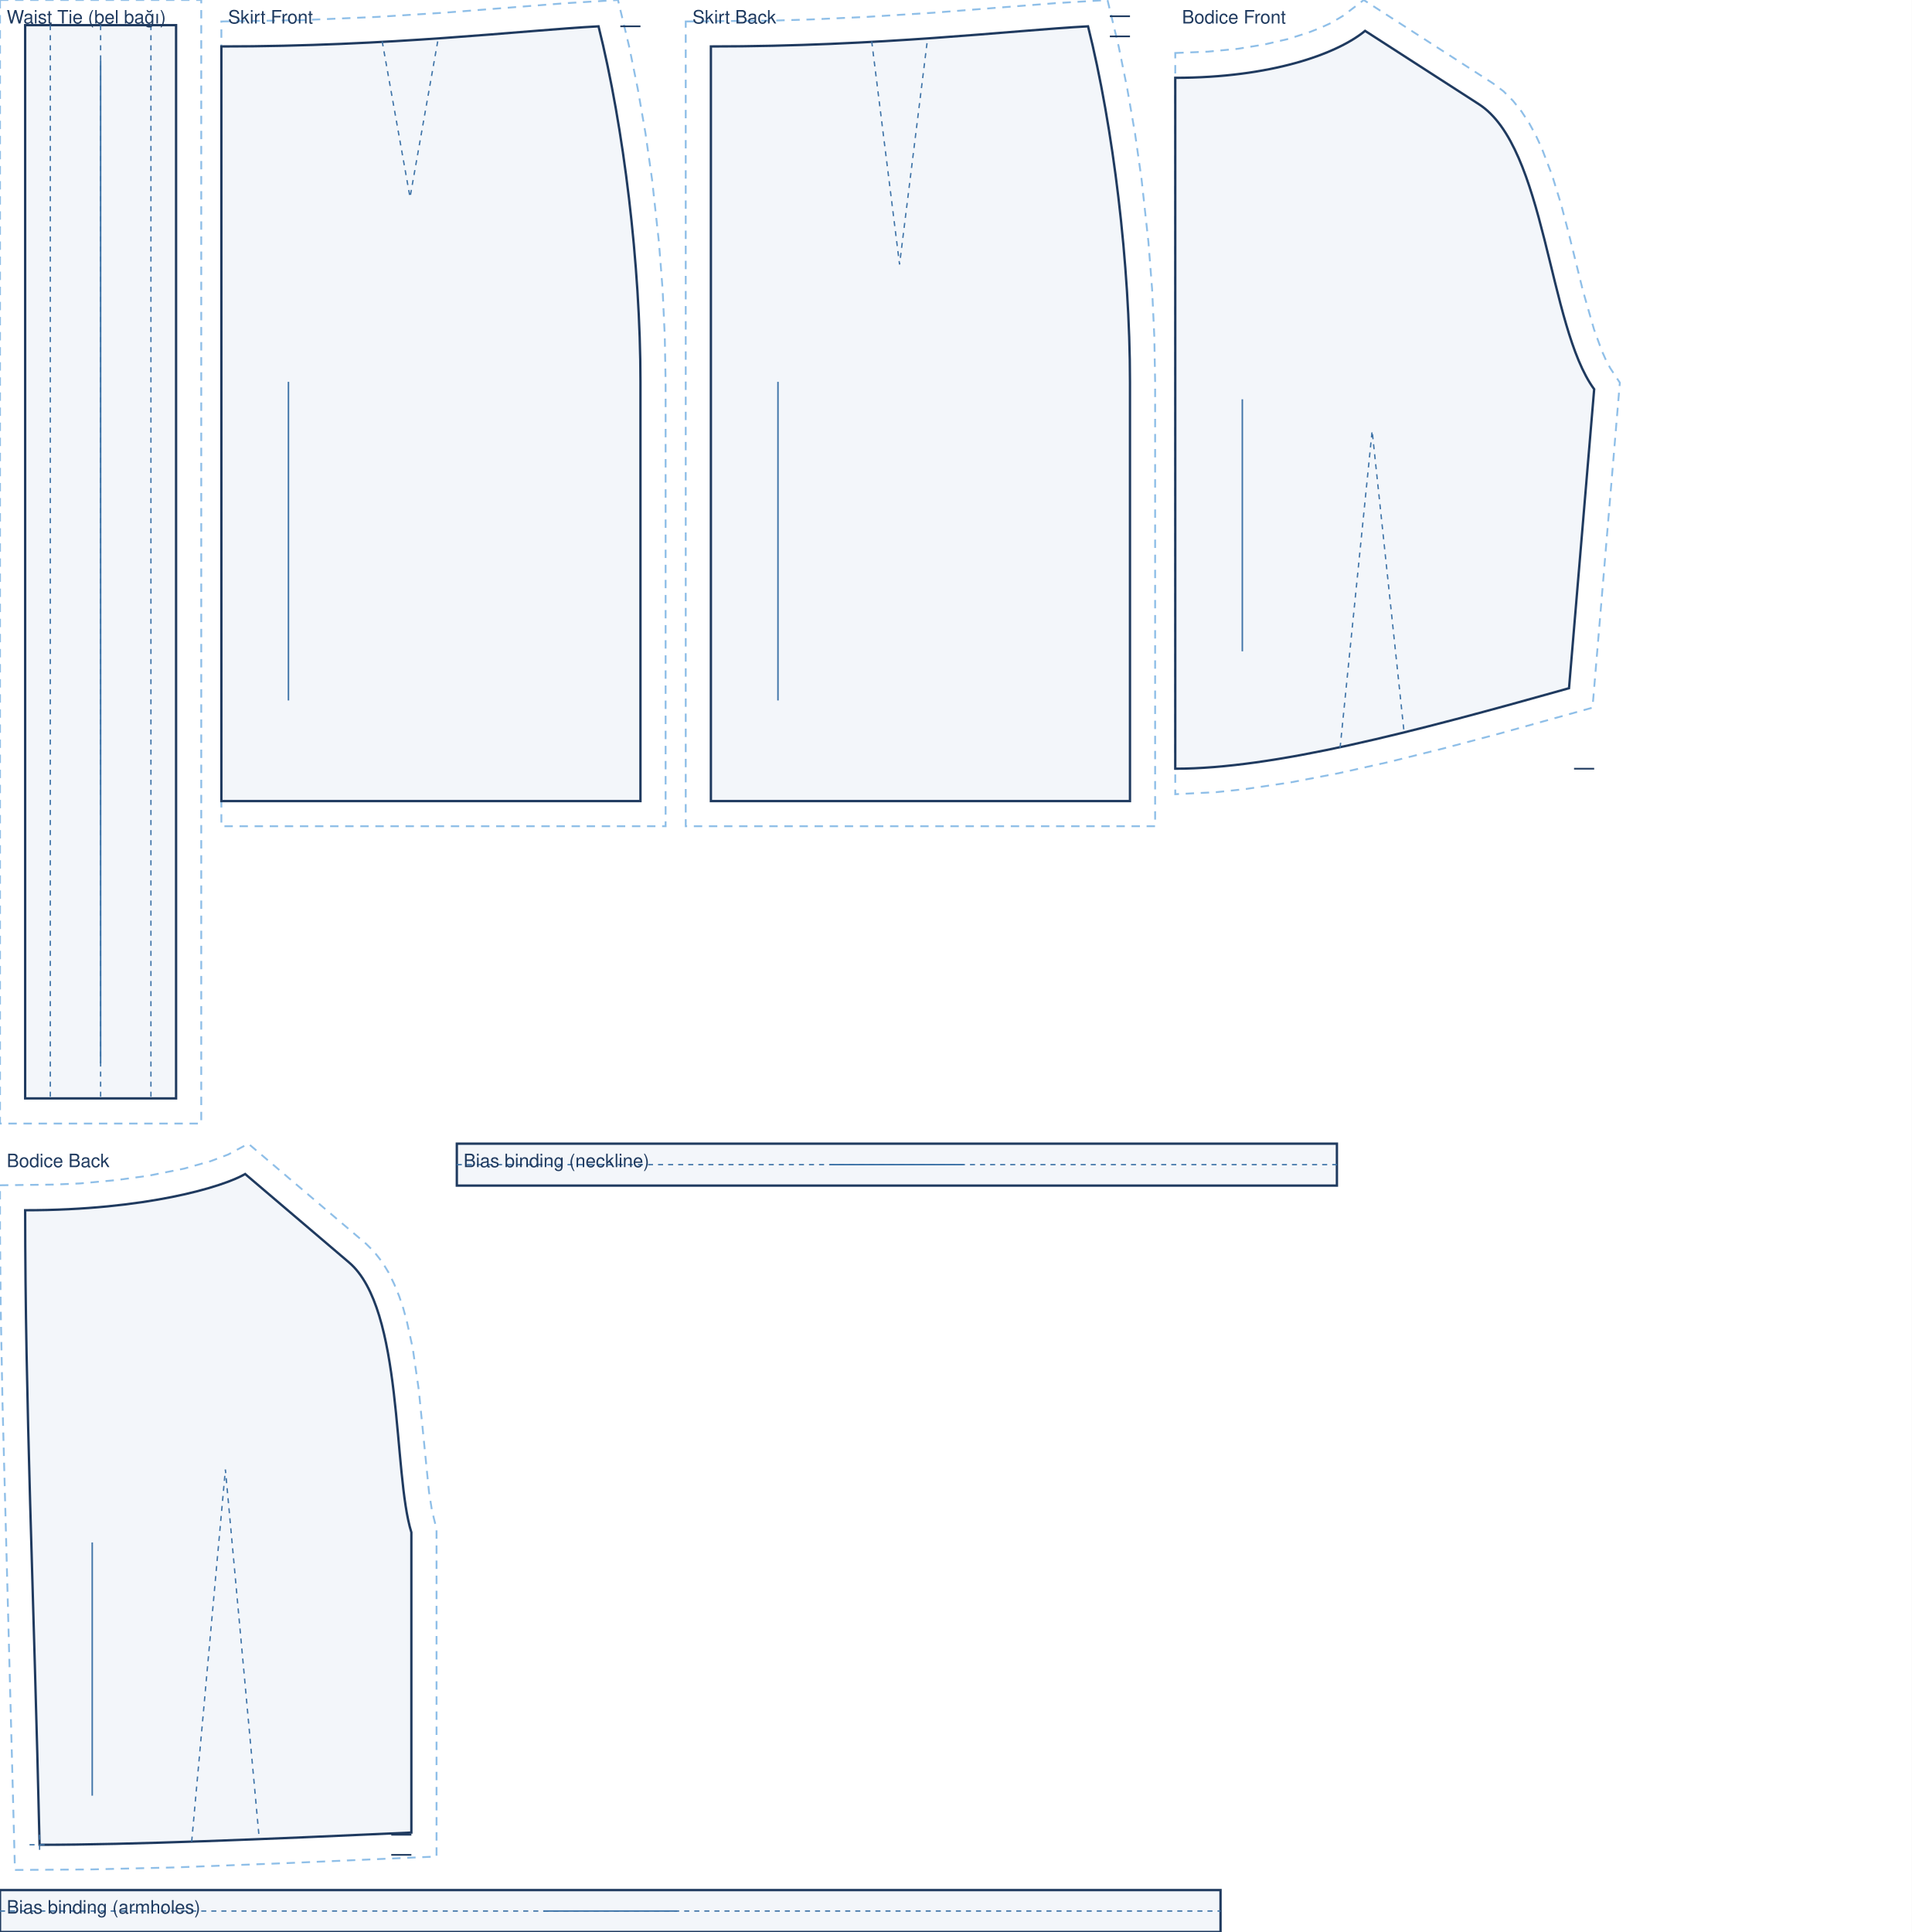
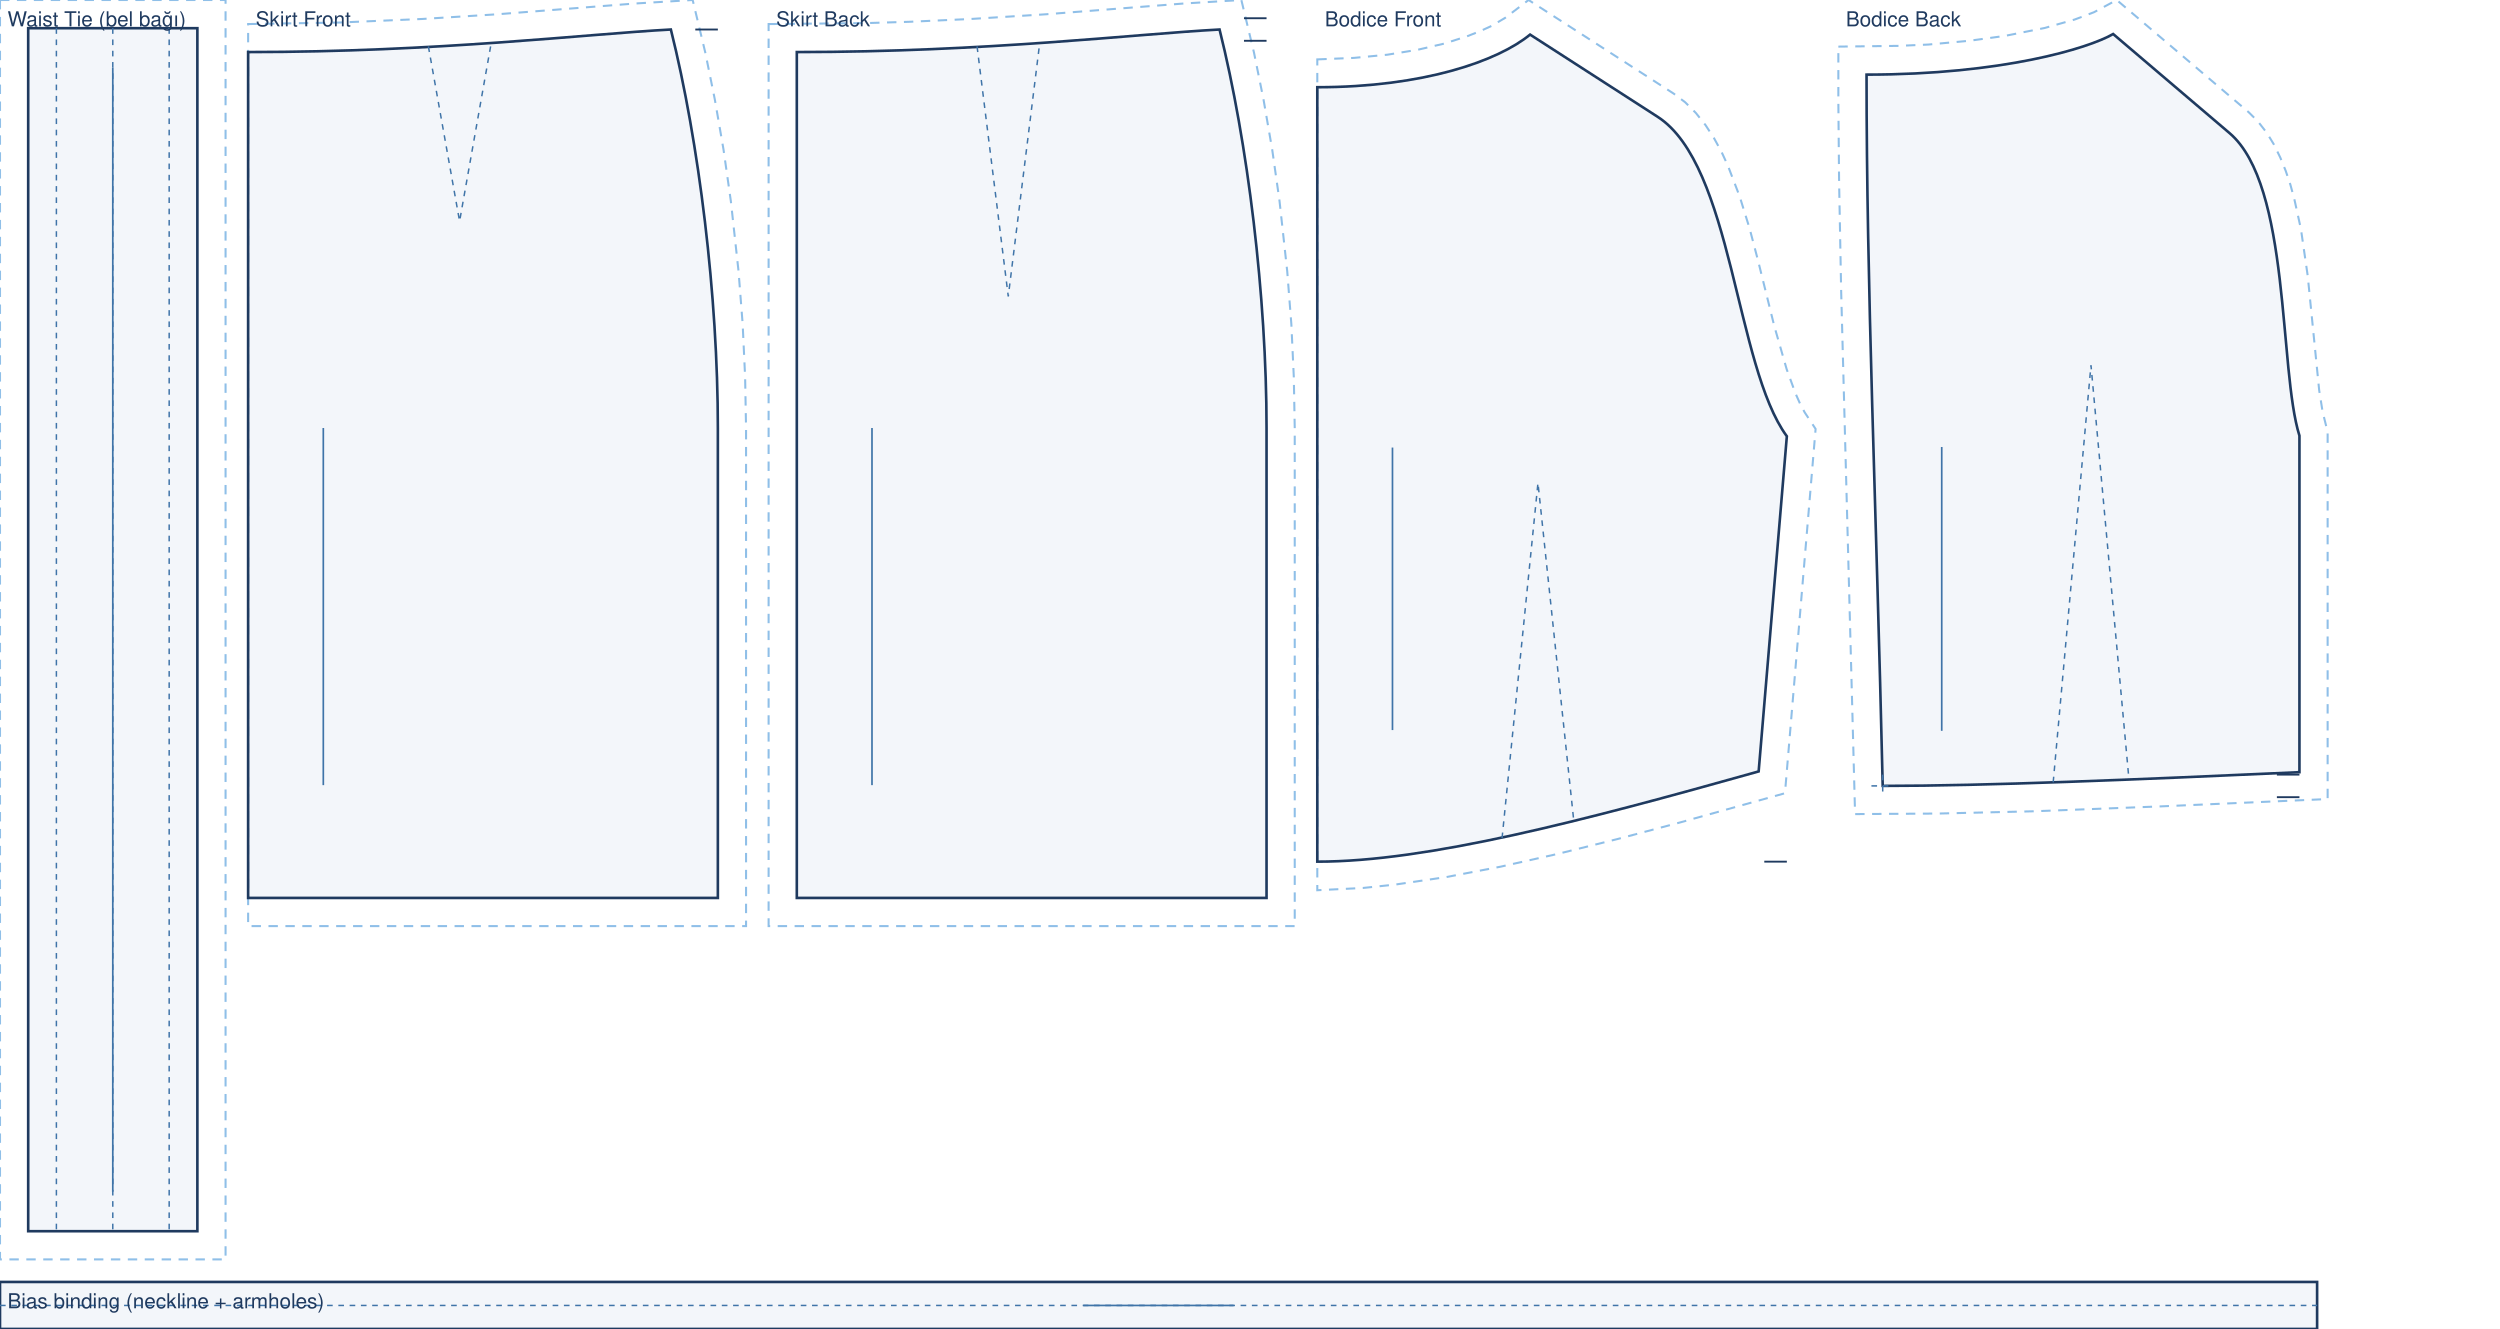
- <svg xmlns="http://www.w3.org/2000/svg" viewBox="0 0 1140.0 1152.1" width="100%" role="img">
-   <rect width="1140.0" height="1152.1" fill="#fff" />
+ <svg xmlns="http://www.w3.org/2000/svg" viewBox="0 0 1330.0 707.0" width="100%" role="img">
+   <rect width="1330.0" height="707.0" fill="#fff" />
  <path transform="translate(15.0 15.0)" d="M -15.0 -15.0 L 105.0 -15.0 L 105.0 655.0 L -15.0 655.0 Z" fill="none" stroke="#8fbfe8" stroke-width="1.1" stroke-dasharray="5 4" />
  <path transform="translate(15.0 15.0)" d="M 0.0 0.0 L 90.0 0.0 L 90.0 640.0 L 0.0 640.0 Z" fill="rgba(63,116,168,.06)" stroke="#1f3a5f" stroke-width="1.4" />
  <path transform="translate(15.0 15.0)" d="M 45.0 0.0 L 45.0 640.0 M 15.0 0.0 L 15.0 640.0 M 75.0 0.0 L 75.0 640.0" fill="none" stroke="#3f74a8" stroke-width="0.8" stroke-dasharray="3 3" />
  <line transform="translate(15.0 15.0)" x1="45.0" y1="21.0" x2="45.0" y2="619.0" stroke="#3f74a8" stroke-width="0.9" />
  <text transform="translate(15.0 15.0)" x="-11.0" y="-1.0" font-family="Helvetica,Arial,sans-serif" font-size="11" fill="#1f3a5f">Waist Tie (bel bağı)</text>
  <path transform="translate(132.0 27.7)" d="M 0.0 -14.9 L 48.2 -15.7 L 92.5 -17.6 L 132.5 -20.1 L 205.4 -25.8 L 236.5 -27.7 L 243.2 0.2 L 248.3 25.3 L 252.9 51.8 L 256.8 79.2 L 260.9 116.6 L 263.1 144.8 L 264.4 172.8 L 264.9 200.0 L 264.9 465.0 L 0.0 465.0 Z" fill="none" stroke="#8fbfe8" stroke-width="1.1" stroke-dasharray="5 4" />
  <path transform="translate(132.0 27.7)" d="M 0.0 0.0 C 101.2 0.0 179.9 -9.6 224.9 -12.0 C 239.9 48.0 249.9 130.0 249.9 200.0 L 249.9 450.0 C 149.9 450.0 75.0 450.0 0.0 450.0 L 0.0 0.0 Z" fill="rgba(63,116,168,.06)" stroke="#1f3a5f" stroke-width="1.4" />
  <path transform="translate(132.0 27.7)" d="M 95.9 -3.0 L 112.5 90.0 L 129.0 -3.0" fill="none" stroke="#3f74a8" stroke-width="0.8" stroke-dasharray="3 3" />
  <path transform="translate(132.0 27.7)" d="M 249.9 -12.0 L 237.9 -12.0" fill="none" stroke="#1f3a5f" stroke-width="1.0" />
  <line transform="translate(132.0 27.7)" x1="40.0" y1="200.0" x2="40.0" y2="390.0" stroke="#3f74a8" stroke-width="0.9" />
  <text transform="translate(132.0 27.7)" x="4.0" y="-13.7" font-family="Helvetica,Arial,sans-serif" font-size="11" fill="#1f3a5f">Skirt Front</text>
  <path transform="translate(423.9 27.7)" d="M -15.0 -14.9 L 36.5 -15.4 L 59.7 -16.1 L 92.5 -17.6 L 132.5 -20.1 L 205.4 -25.8 L 236.5 -27.7 L 243.2 0.2 L 248.3 25.3 L 252.9 51.8 L 256.8 79.2 L 260.9 116.6 L 263.1 144.8 L 264.4 172.8 L 264.9 200.0 L 264.9 465.0 L -15.0 465.0 Z" fill="none" stroke="#8fbfe8" stroke-width="1.1" stroke-dasharray="5 4" />
  <path transform="translate(423.9 27.7)" d="M 0.0 0.0 C 101.2 0.0 179.9 -9.6 224.9 -12.0 C 239.9 48.0 249.9 130.0 249.9 200.0 L 249.9 450.0 C 149.9 450.0 75.0 450.0 0.0 450.0 L 0.0 0.0 Z" fill="rgba(63,116,168,.06)" stroke="#1f3a5f" stroke-width="1.4" />
  <path transform="translate(423.9 27.7)" d="M 95.9 -3.0 L 112.5 130.0 L 129.0 -3.0" fill="none" stroke="#3f74a8" stroke-width="0.8" stroke-dasharray="3 3" />
  <path transform="translate(423.9 27.7)" d="M 249.9 -18.0 L 237.9 -18.0 M 249.9 -6.0 L 237.9 -6.0" fill="none" stroke="#1f3a5f" stroke-width="1.0" />
  <line transform="translate(423.9 27.7)" x1="40.0" y1="200.0" x2="40.0" y2="390.0" stroke="#3f74a8" stroke-width="0.9" />
  <text transform="translate(423.9 27.7)" x="-11.0" y="-13.7" font-family="Helvetica,Arial,sans-serif" font-size="11" fill="#1f3a5f">Skirt Back</text>
  <path transform="translate(700.8 18.4)" d="M 0.0 13.2 L 19.5 12.4 L 37.3 10.7 L 53.3 8.1 L 67.5 4.8 L 79.7 0.9 L 86.8 -1.9 L 92.9 -4.7 L 100.1 -9.0 L 112.4 -18.4 L 189.6 31.4 L 195.7 36.0 L 201.4 41.7 L 206.5 48.1 L 211.0 55.0 L 215.0 62.3 L 218.5 69.9 L 224.7 86.1 L 230.0 103.2 L 234.6 120.7 L 243.1 155.0 L 249.7 178.0 L 254.4 190.9 L 256.8 196.3 L 259.3 201.0 L 265.1 209.8 L 248.8 403.6 L 192.8 419.2 L 159.6 428.0 L 127.8 435.9 L 97.4 442.7 L 68.6 448.2 L 41.4 452.2 L 24.3 454.0 L 0.0 455.2 L 0.0 43.5 Z" fill="none" stroke="#8fbfe8" stroke-width="1.1" stroke-dasharray="5 4" />
  <path transform="translate(700.8 18.4)" d="M 0.0 28.0 C 56.6 28.0 96.2 14.0 113.2 0.0 L 181.0 43.7 C 221.1 69.5 222.3 176.3 249.8 213.7 L 234.8 392.0 C 140.8 418.4 58.7 440.0 0.0 440.0 C 0.0 275.2 0.0 151.6 0.0 28.0 Z" fill="rgba(63,116,168,.06)" stroke="#1f3a5f" stroke-width="1.4" />
  <path transform="translate(700.8 18.4)" d="M 98.3 427.5 L 117.4 238.5 L 136.5 418.8" fill="none" stroke="#3f74a8" stroke-width="0.8" stroke-dasharray="3 3" />
  <path transform="translate(700.8 18.4)" d="M 249.8 440.0 L 237.8 440.0" fill="none" stroke="#1f3a5f" stroke-width="1.0" />
  <line transform="translate(700.8 18.4)" x1="40.0" y1="219.7" x2="40.0" y2="370.0" stroke="#3f74a8" stroke-width="0.9" />
  <text transform="translate(700.8 18.4)" x="4.0" y="-4.4" font-family="Helvetica,Arial,sans-serif" font-size="11" fill="#1f3a5f">Bodice Front</text>
-   <path transform="translate(15.0 700.1)" d="M -15.0 6.7 L 17.0 6.3 L 32.9 5.6 L 54.6 3.6 L 73.6 1.0 L 94.7 -3.2 L 110.7 -7.7 L 121.0 -11.6 L 133.1 -18.1 L 203.3 41.6 L 208.2 46.5 L 212.9 52.5 L 216.8 58.9 L 220.1 65.7 L 223.0 72.8 L 225.5 80.2 L 227.6 87.9 L 231.1 103.8 L 234.7 128.6 L 240.8 189.5 L 242.6 200.8 L 245.3 211.7 L 245.3 407.0 L 156.4 410.9 L 89.1 413.5 L 38.3 414.7 L -6.1 415.0 L -13.5 136.9 L -14.6 78.7 L -15.0 35.8 Z" fill="none" stroke="#8fbfe8" stroke-width="1.1" stroke-dasharray="5 4" />
-   <path transform="translate(15.0 700.1)" d="M 0.0 21.6 C 72.2 21.6 118.1 7.6 131.2 0.0 L 193.1 52.7 C 225.8 80.5 219.2 178.3 230.3 213.7 L 230.3 392.7 C 141.6 396.7 64.0 400.0 8.6 400.0 C 5.1 248.6 0.0 135.1 0.0 21.6 Z" fill="rgba(63,116,168,.06)" stroke="#1f3a5f" stroke-width="1.4" />
-   <path transform="translate(15.0 700.1)" d="M 99.3 398.1 L 119.4 176.2 L 139.6 396.5 M 2.6 400.0 L 14.6 400.0 M 8.6 394.0 L 8.6 406.0" fill="none" stroke="#3f74a8" stroke-width="0.8" stroke-dasharray="3 3" />
-   <path transform="translate(15.0 700.1)" d="M 230.3 394.0 L 218.3 394.0 M 230.3 406.0 L 218.3 406.0" fill="none" stroke="#1f3a5f" stroke-width="1.0" />
-   <line transform="translate(15.0 700.1)" x1="40.0" y1="219.7" x2="40.0" y2="370.7" stroke="#3f74a8" stroke-width="0.9" />
-   <text transform="translate(15.0 700.1)" x="-11.0" y="-4.1" font-family="Helvetica,Arial,sans-serif" font-size="11" fill="#1f3a5f">Bodice Back</text>
-   <path transform="translate(272.4 682.0)" d="M 0.0 0.0 L 524.8 0.0 L 524.8 25.0 L 0.0 25.0 Z" fill="rgba(63,116,168,.06)" stroke="#1f3a5f" stroke-width="1.4" />
-   <path transform="translate(272.4 682.0)" d="M 0.0 12.5 L 524.8 12.5" fill="none" stroke="#3f74a8" stroke-width="0.8" stroke-dasharray="3 3" />
-   <line transform="translate(272.4 682.0)" x1="222.4" y1="12.5" x2="302.4" y2="12.5" stroke="#3f74a8" stroke-width="0.9" />
-   <text transform="translate(272.4 682.0)" x="4.0" y="14.0" font-family="Helvetica,Arial,sans-serif" font-size="11" fill="#1f3a5f">Bias binding (neckline)</text>
-   <path transform="translate(0.0 1127.1)" d="M 0.0 0.0 L 727.8 0.0 L 727.8 25.0 L 0.0 25.0 Z" fill="rgba(63,116,168,.06)" stroke="#1f3a5f" stroke-width="1.4" />
-   <path transform="translate(0.0 1127.1)" d="M 0.0 12.5 L 727.8 12.5" fill="none" stroke="#3f74a8" stroke-width="0.8" stroke-dasharray="3 3" />
-   <line transform="translate(0.0 1127.1)" x1="323.9" y1="12.5" x2="403.9" y2="12.5" stroke="#3f74a8" stroke-width="0.9" />
-   <text transform="translate(0.0 1127.1)" x="4.0" y="14.0" font-family="Helvetica,Arial,sans-serif" font-size="11" fill="#1f3a5f">Bias binding (armholes)</text>
+   <path transform="translate(993.0 18.1)" d="M -15.0 6.7 L 17.0 6.3 L 32.9 5.6 L 54.6 3.6 L 73.6 1.0 L 94.7 -3.2 L 110.7 -7.7 L 121.0 -11.6 L 133.1 -18.1 L 203.3 41.6 L 208.2 46.5 L 212.9 52.5 L 216.8 58.9 L 220.1 65.7 L 223.0 72.8 L 225.5 80.2 L 227.6 87.9 L 231.1 103.8 L 234.7 128.6 L 240.8 189.5 L 242.6 200.8 L 245.3 211.7 L 245.3 407.0 L 156.4 410.9 L 89.1 413.5 L 38.3 414.7 L -6.1 415.0 L -13.5 136.9 L -14.6 78.7 L -15.0 35.8 Z" fill="none" stroke="#8fbfe8" stroke-width="1.1" stroke-dasharray="5 4" />
+   <path transform="translate(993.0 18.1)" d="M 0.0 21.6 C 72.2 21.6 118.1 7.6 131.2 0.0 L 193.1 52.7 C 225.8 80.5 219.2 178.3 230.3 213.7 L 230.3 392.7 C 141.6 396.7 64.0 400.0 8.6 400.0 C 5.1 248.6 0.0 135.1 0.0 21.6 Z" fill="rgba(63,116,168,.06)" stroke="#1f3a5f" stroke-width="1.4" />
+   <path transform="translate(993.0 18.1)" d="M 99.3 398.1 L 119.4 176.2 L 139.6 396.5 M 2.6 400.0 L 14.6 400.0 M 8.6 394.0 L 8.6 406.0" fill="none" stroke="#3f74a8" stroke-width="0.8" stroke-dasharray="3 3" />
+   <path transform="translate(993.0 18.1)" d="M 230.3 394.0 L 218.3 394.0 M 230.3 406.0 L 218.3 406.0" fill="none" stroke="#1f3a5f" stroke-width="1.0" />
+   <line transform="translate(993.0 18.1)" x1="40.0" y1="219.7" x2="40.0" y2="370.7" stroke="#3f74a8" stroke-width="0.9" />
+   <text transform="translate(993.0 18.1)" x="-11.0" y="-4.1" font-family="Helvetica,Arial,sans-serif" font-size="11" fill="#1f3a5f">Bodice Back</text>
+   <path transform="translate(0.0 682.0)" d="M 0.0 0.0 L 1232.7 0.0 L 1232.7 25.0 L 0.0 25.0 Z" fill="rgba(63,116,168,.06)" stroke="#1f3a5f" stroke-width="1.4" />
+   <path transform="translate(0.0 682.0)" d="M 0.0 12.5 L 1232.7 12.5" fill="none" stroke="#3f74a8" stroke-width="0.8" stroke-dasharray="3 3" />
+   <line transform="translate(0.0 682.0)" x1="576.3" y1="12.5" x2="656.3" y2="12.5" stroke="#3f74a8" stroke-width="0.9" />
+   <text transform="translate(0.0 682.0)" x="4.0" y="14.0" font-family="Helvetica,Arial,sans-serif" font-size="11" fill="#1f3a5f">Bias binding (neckline + armholes)</text>
</svg>
